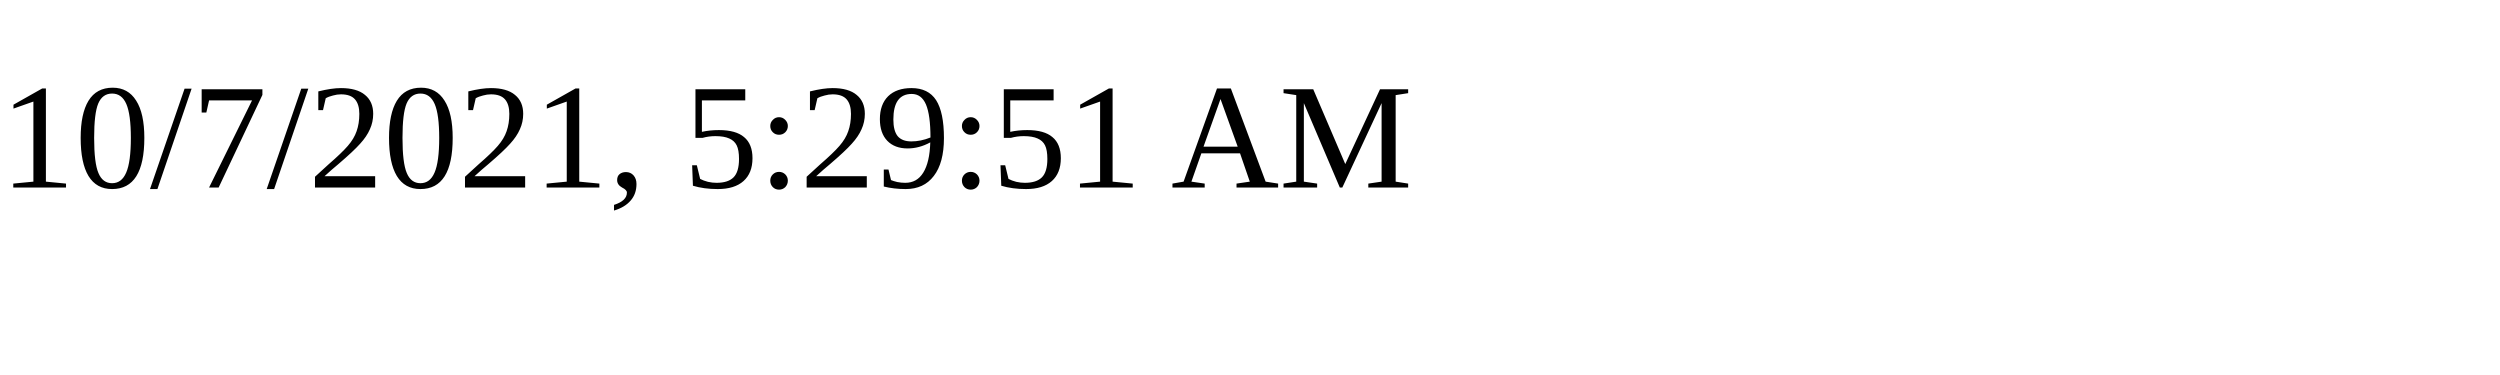
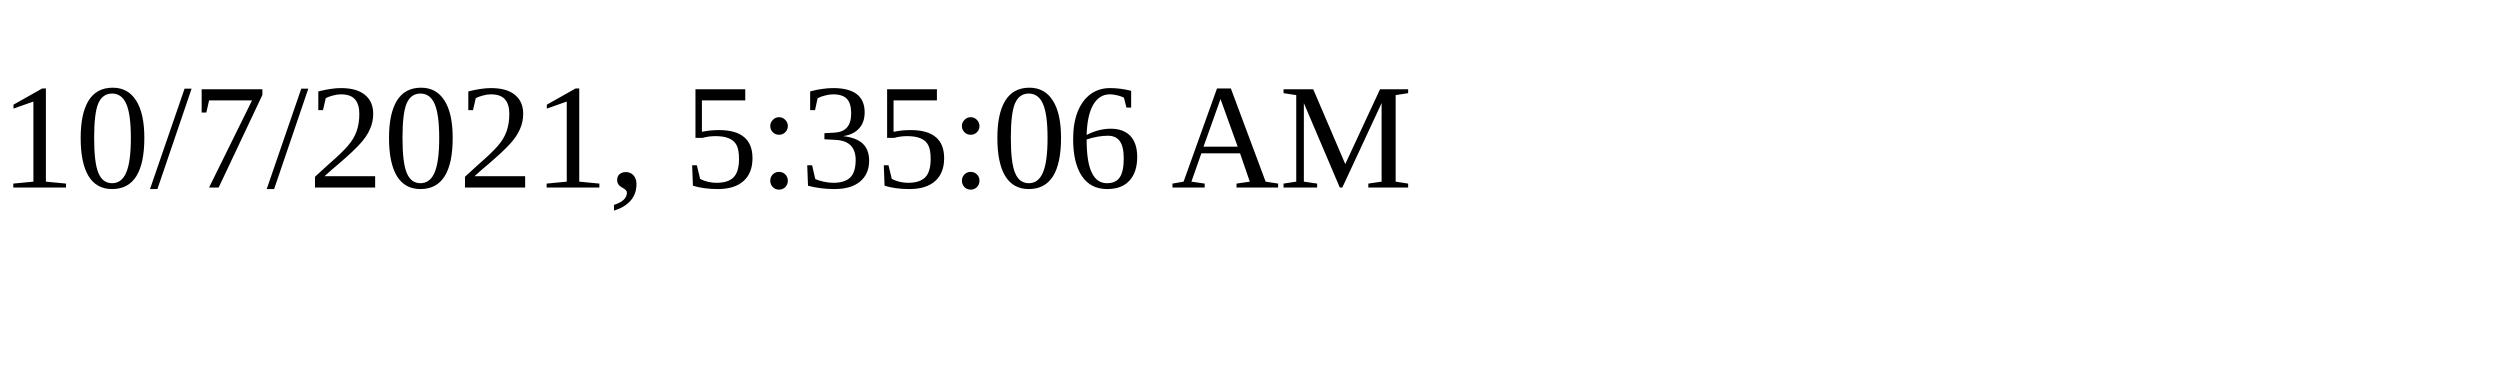
<svg xmlns="http://www.w3.org/2000/svg" height="30" width="200">
-   <text x="0" y="15">10/7/2021, 5:29:51 AM</text>
+   <text x="0" y="15">10/7/2021, 5:35:06 AM</text>
</svg>
